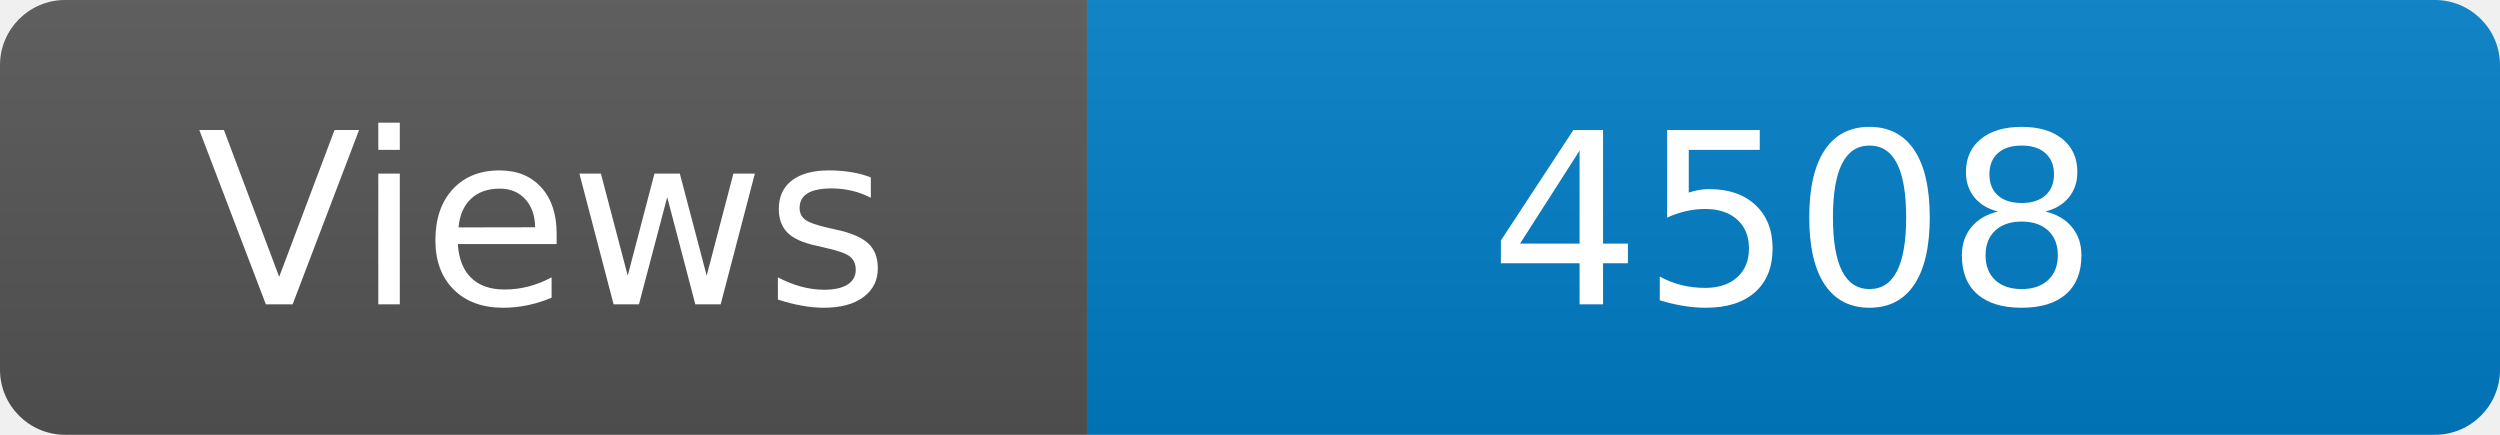
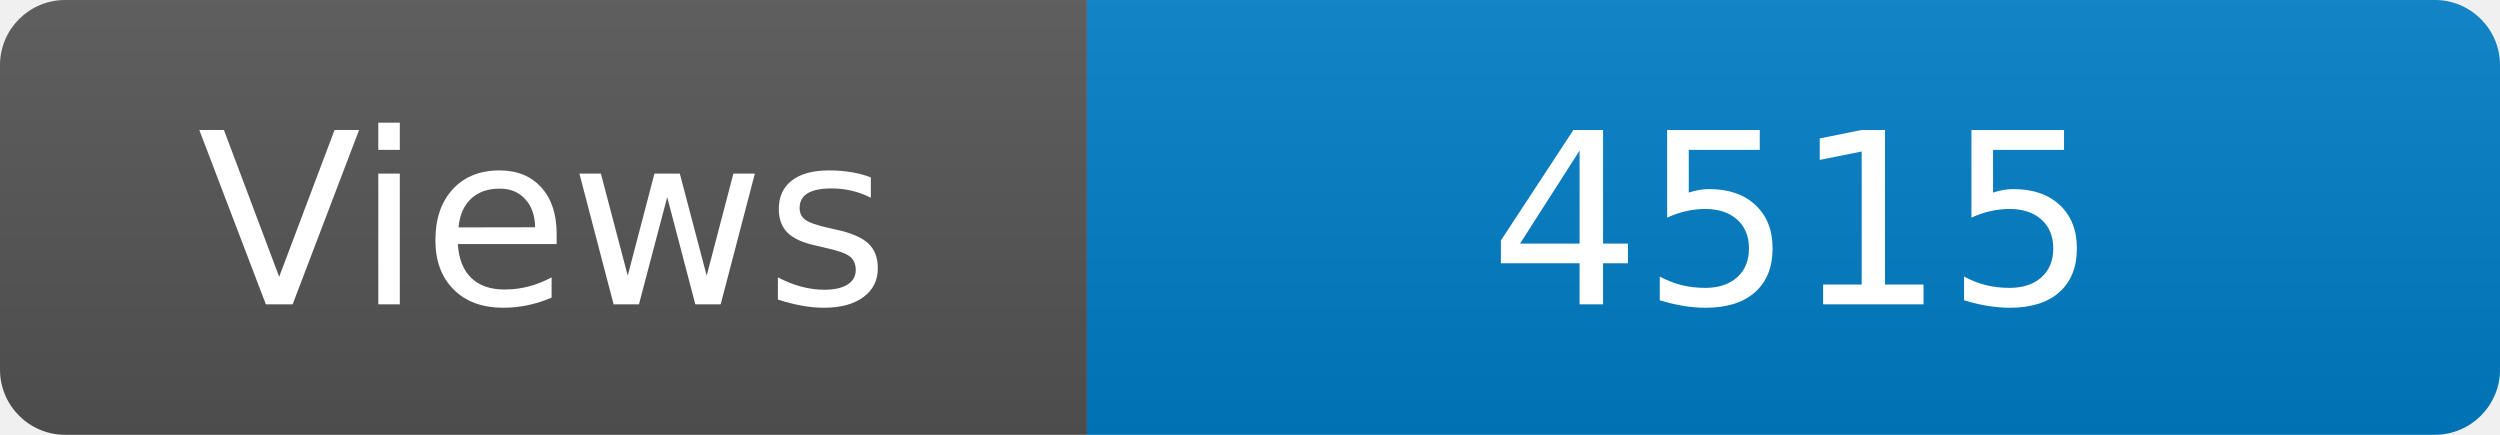
<svg xmlns="http://www.w3.org/2000/svg" width="115" height="20" role="img" aria-label="Maintained?: yes">
  <linearGradient id="s" x2="0" y2="100%">
    <stop offset="0" stop-color="#bbb" stop-opacity=".1" />
    <stop offset="1" stop-opacity=".1" />
  </linearGradient>
  <clipPath id="r">
    <rect width="115" height="20" rx="3" fill="#fff" />
  </clipPath>
  <g clip-path="url(#r)">
    <rect width="50" height="20" fill="#555" />
    <rect x="50" width="160" height="20" fill="#007ec6" />
    <rect width="115" height="20" fill="url(#s)" />
  </g>
  <g fill="#fff" text-anchor="middle" font-family="Verdana,Geneva,DejaVu Sans,sans-serif" font-size="110">
    <text x="250" y="140" transform="scale(.1)" fill="#fff">Views</text>
-     <text x="825" y="140" transform="scale(.1)" fill="#fff">4508</text>
+     <text x="825" y="140" transform="scale(.1)" fill="#fff">4515</text>
  </g>
</svg>
